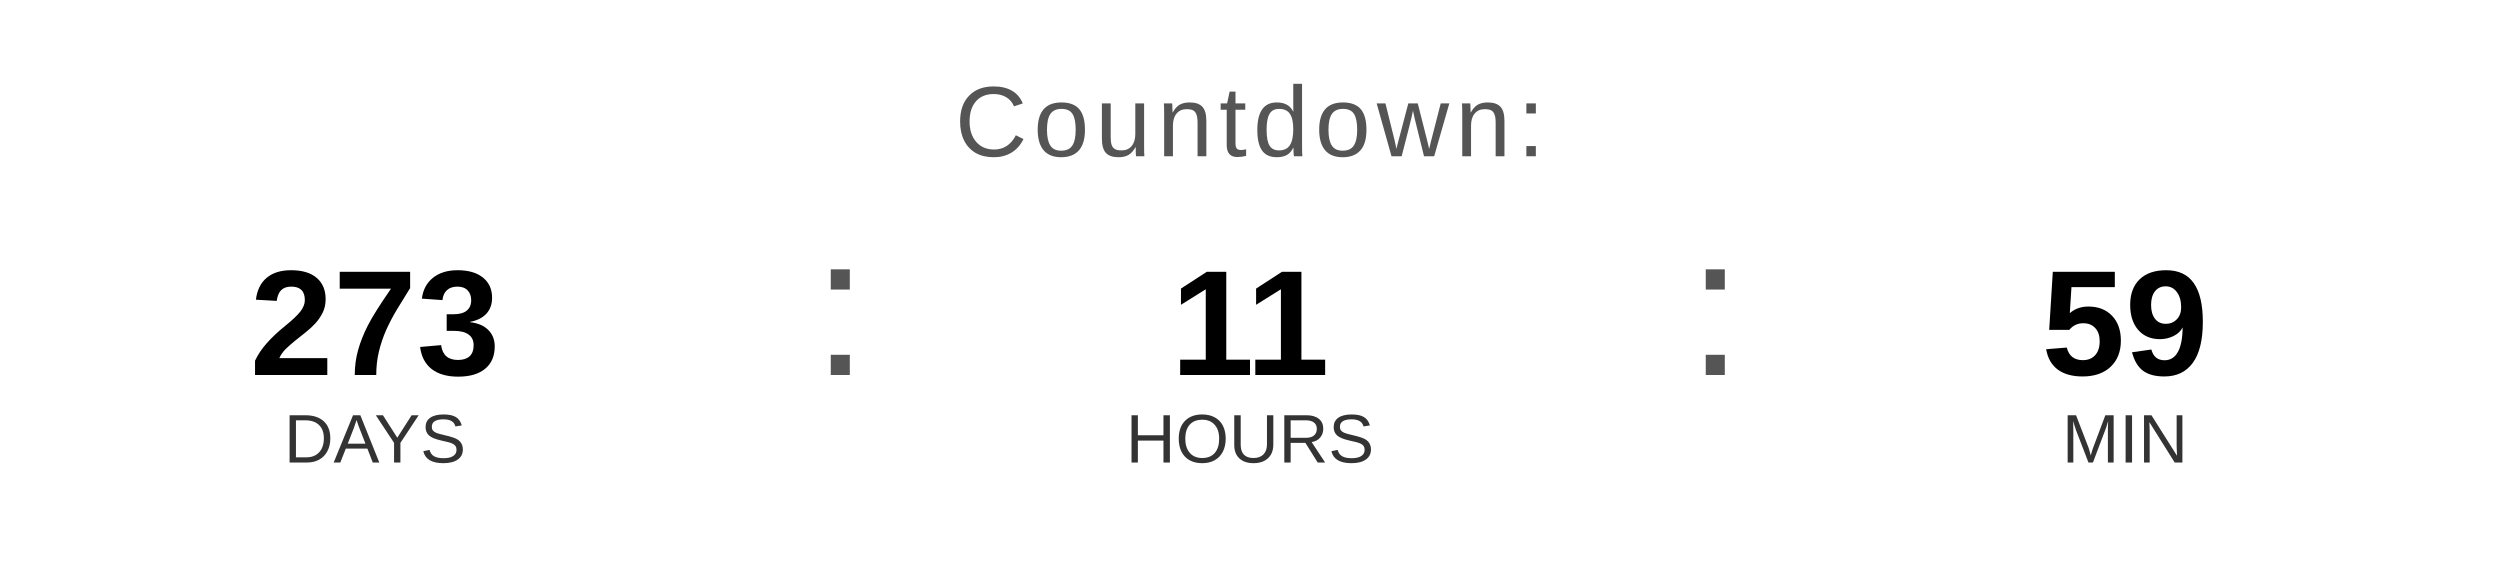
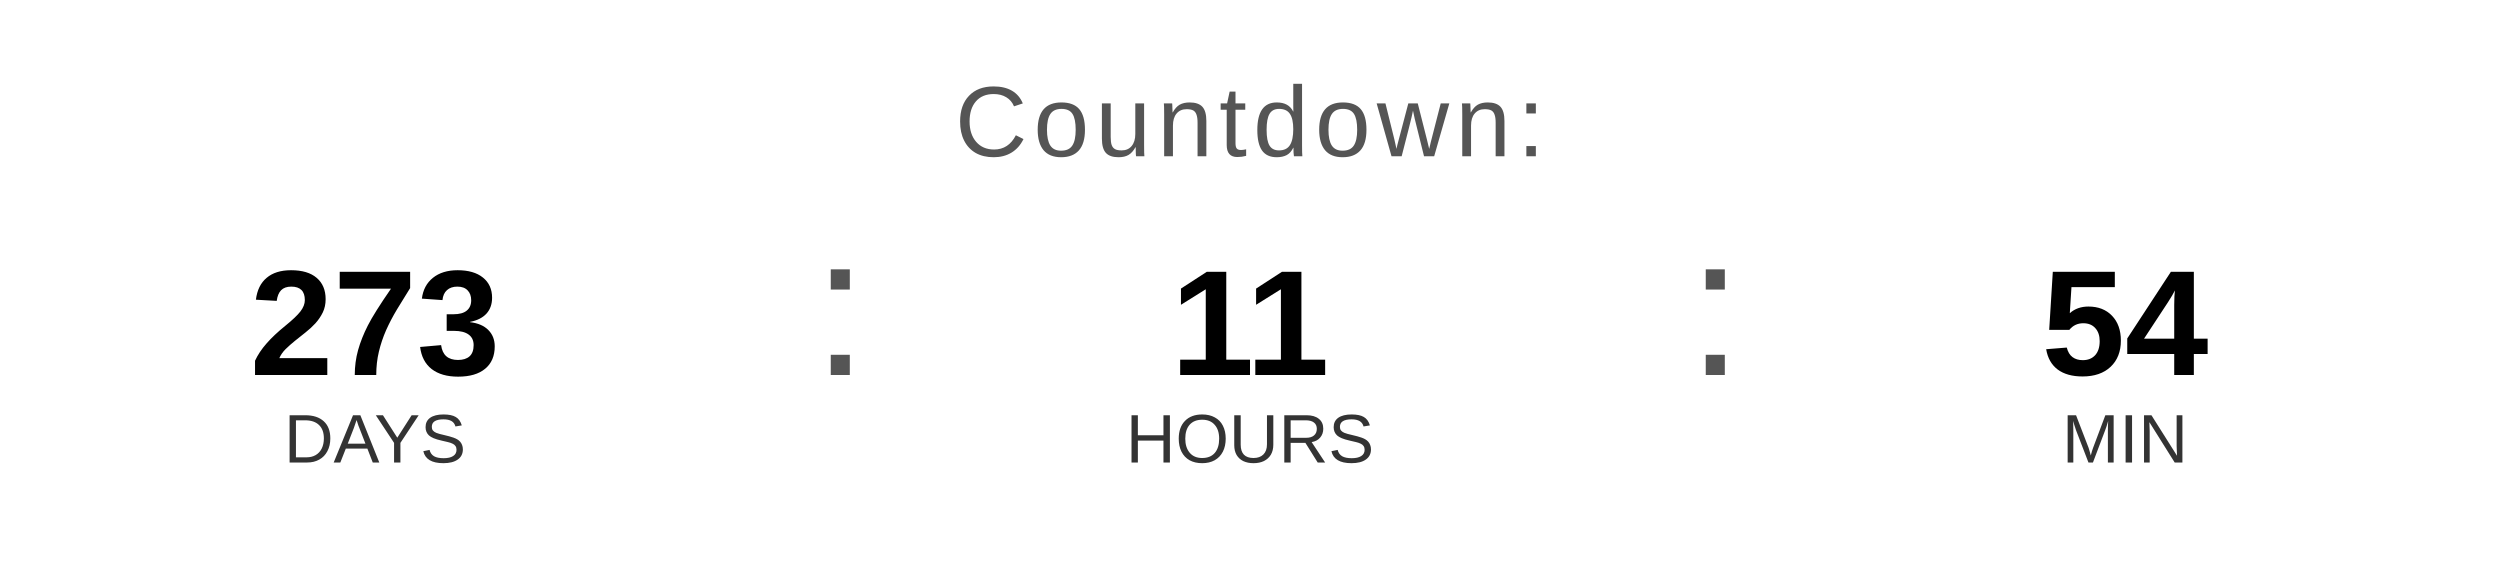
<svg xmlns="http://www.w3.org/2000/svg" width="400" height="90" viewBox="0 0 400 90">
  <text x="200" y="25" font-family="Arial, Helvetica, sans-serif" font-size="16" fill="#555555" text-anchor="middle" letter-spacing="1">
    Countdown:
  </text>
  <text x="60" y="60" font-family="Arial, Helvetica, sans-serif" font-size="24" font-weight="bold" fill="#000000" text-anchor="middle">273</text>
  <text x="60" y="74" font-family="Arial, Helvetica, sans-serif" font-size="11" fill="#333333" text-anchor="middle">DAYS</text>
  <text x="130" y="60" font-family="Arial, sans-serif" font-size="32" fill="#555555">:</text>
  <text x="200" y="60" font-family="Arial, Helvetica, sans-serif" font-size="24" font-weight="bold" fill="#000000" text-anchor="middle">11</text>
  <text x="200" y="74" font-family="Arial, Helvetica, sans-serif" font-size="11" fill="#333333" text-anchor="middle">HOURS</text>
  <text x="270" y="60" font-family="Arial, sans-serif" font-size="32" fill="#555555">:</text>
-   <text x="340" y="60" font-family="Arial, Helvetica, sans-serif" font-size="24" font-weight="bold" fill="#000000" text-anchor="middle">59</text>
+   <text x="340" y="60" font-family="Arial, Helvetica, sans-serif" font-size="24" font-weight="bold" fill="#000000" text-anchor="middle">54</text>
  <text x="340" y="74" font-family="Arial, Helvetica, sans-serif" font-size="11" fill="#333333" text-anchor="middle">MIN</text>
</svg>
